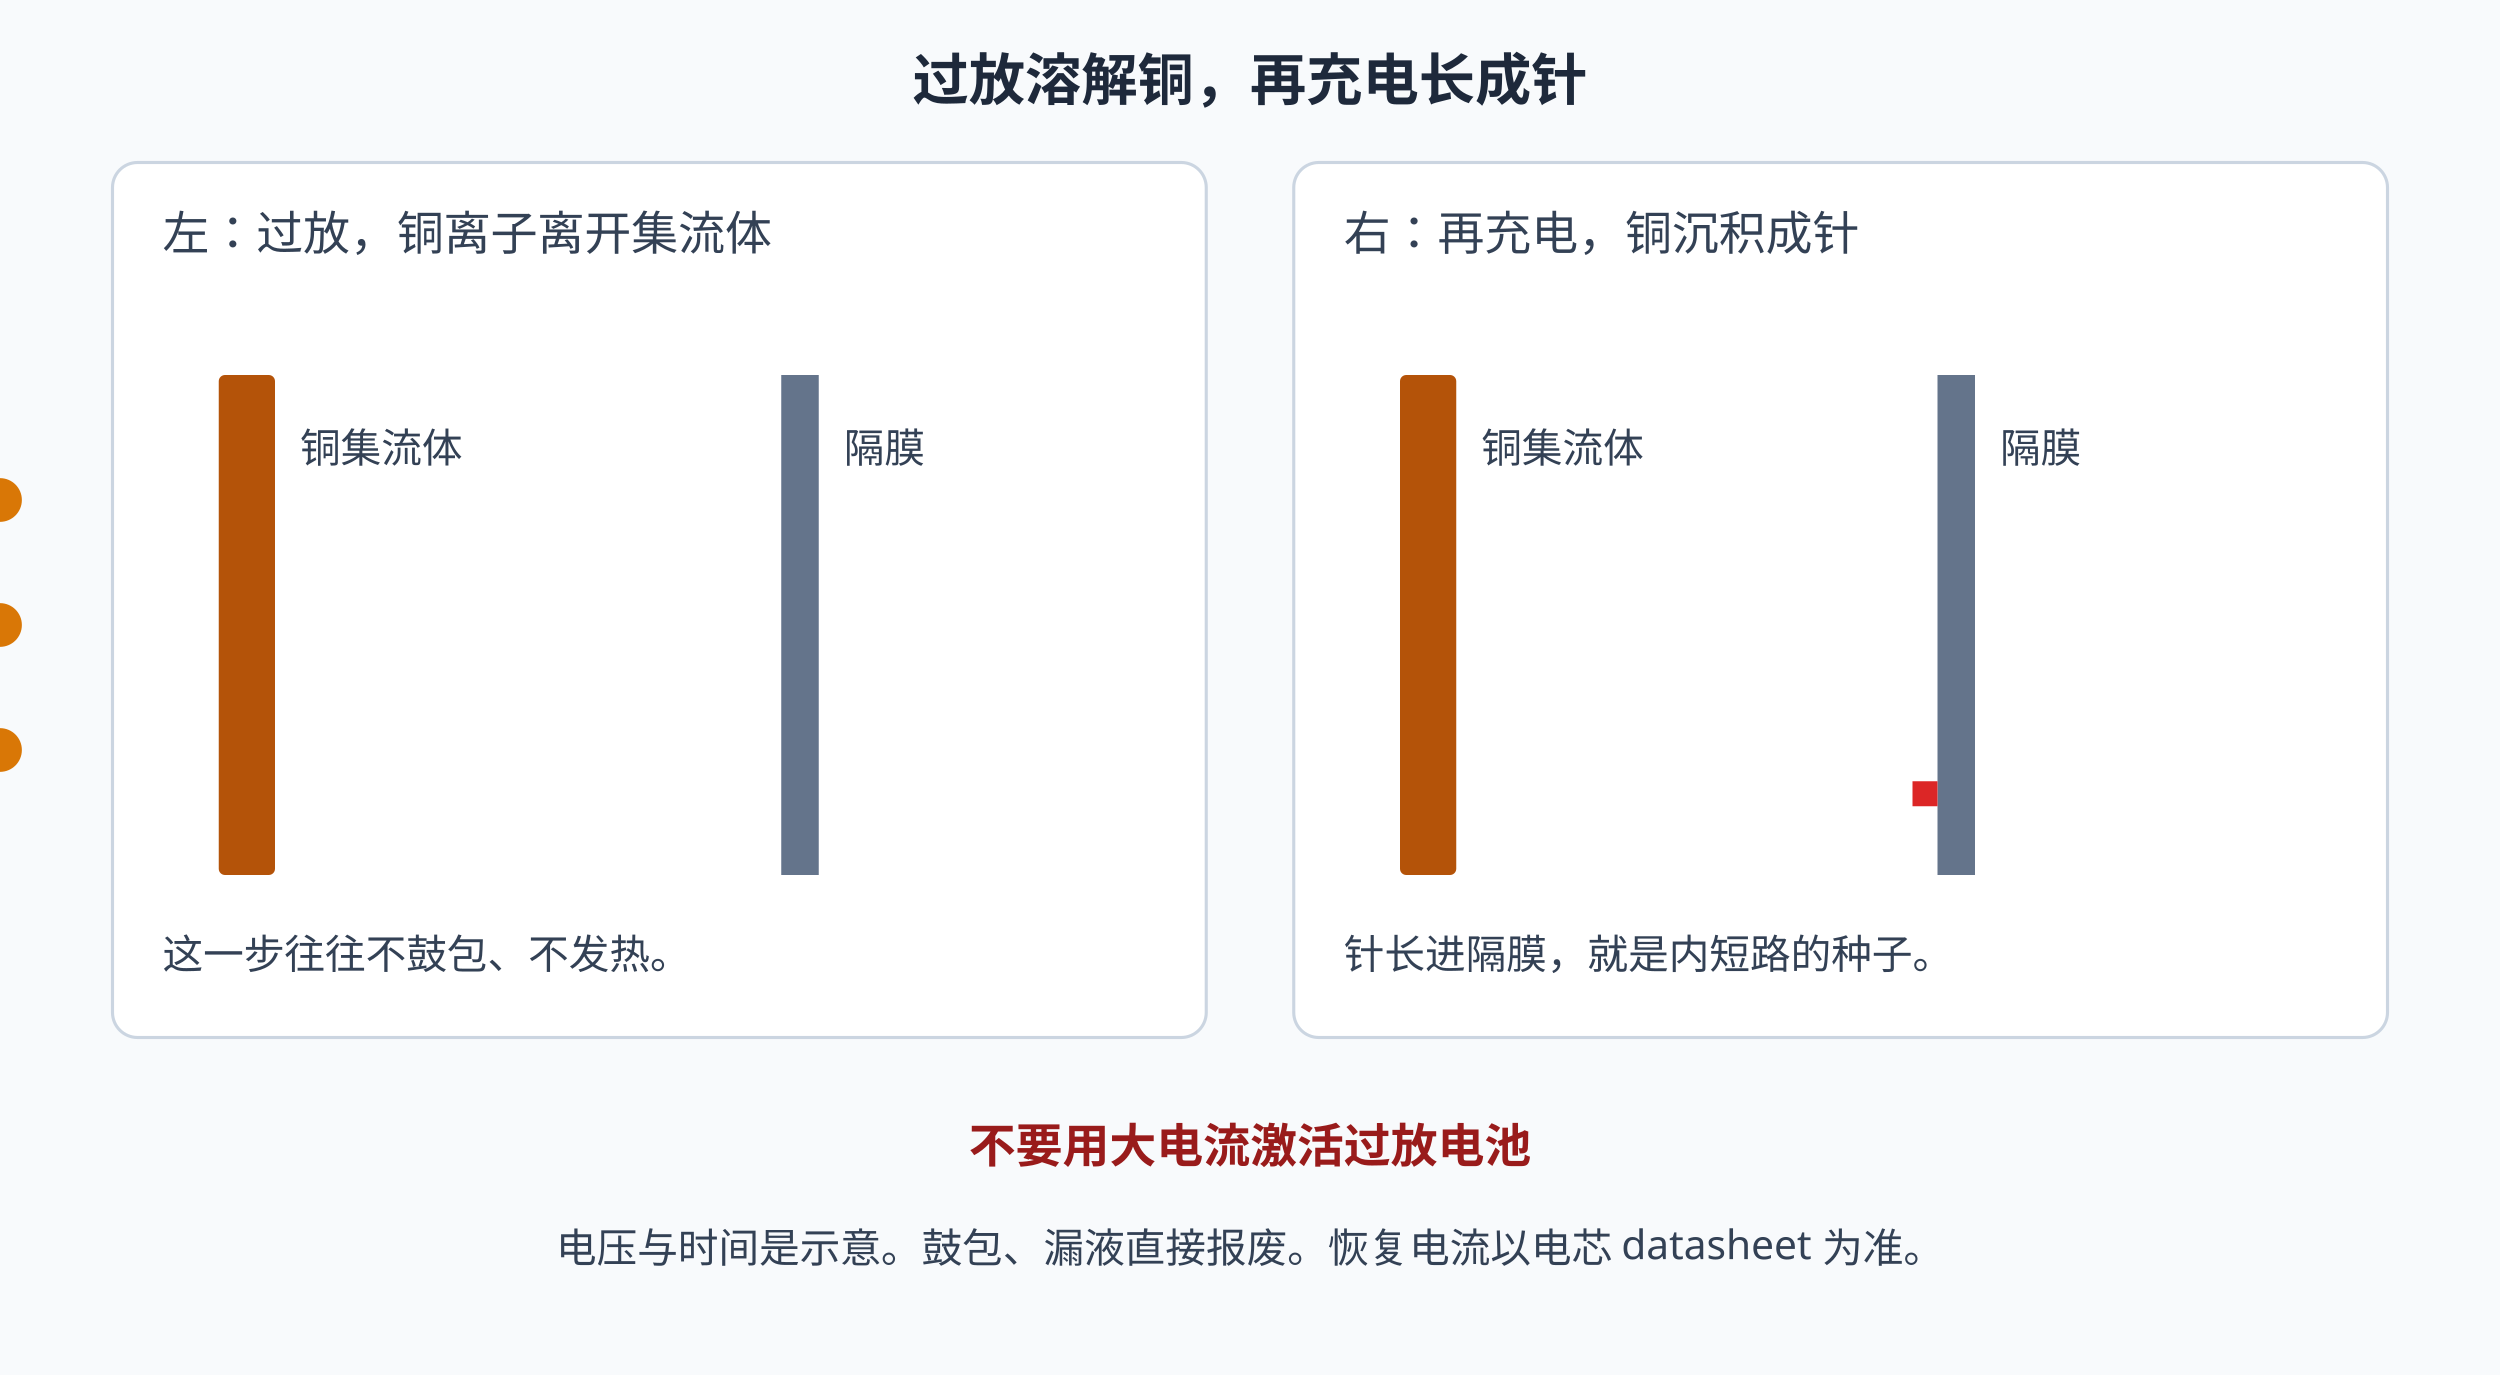
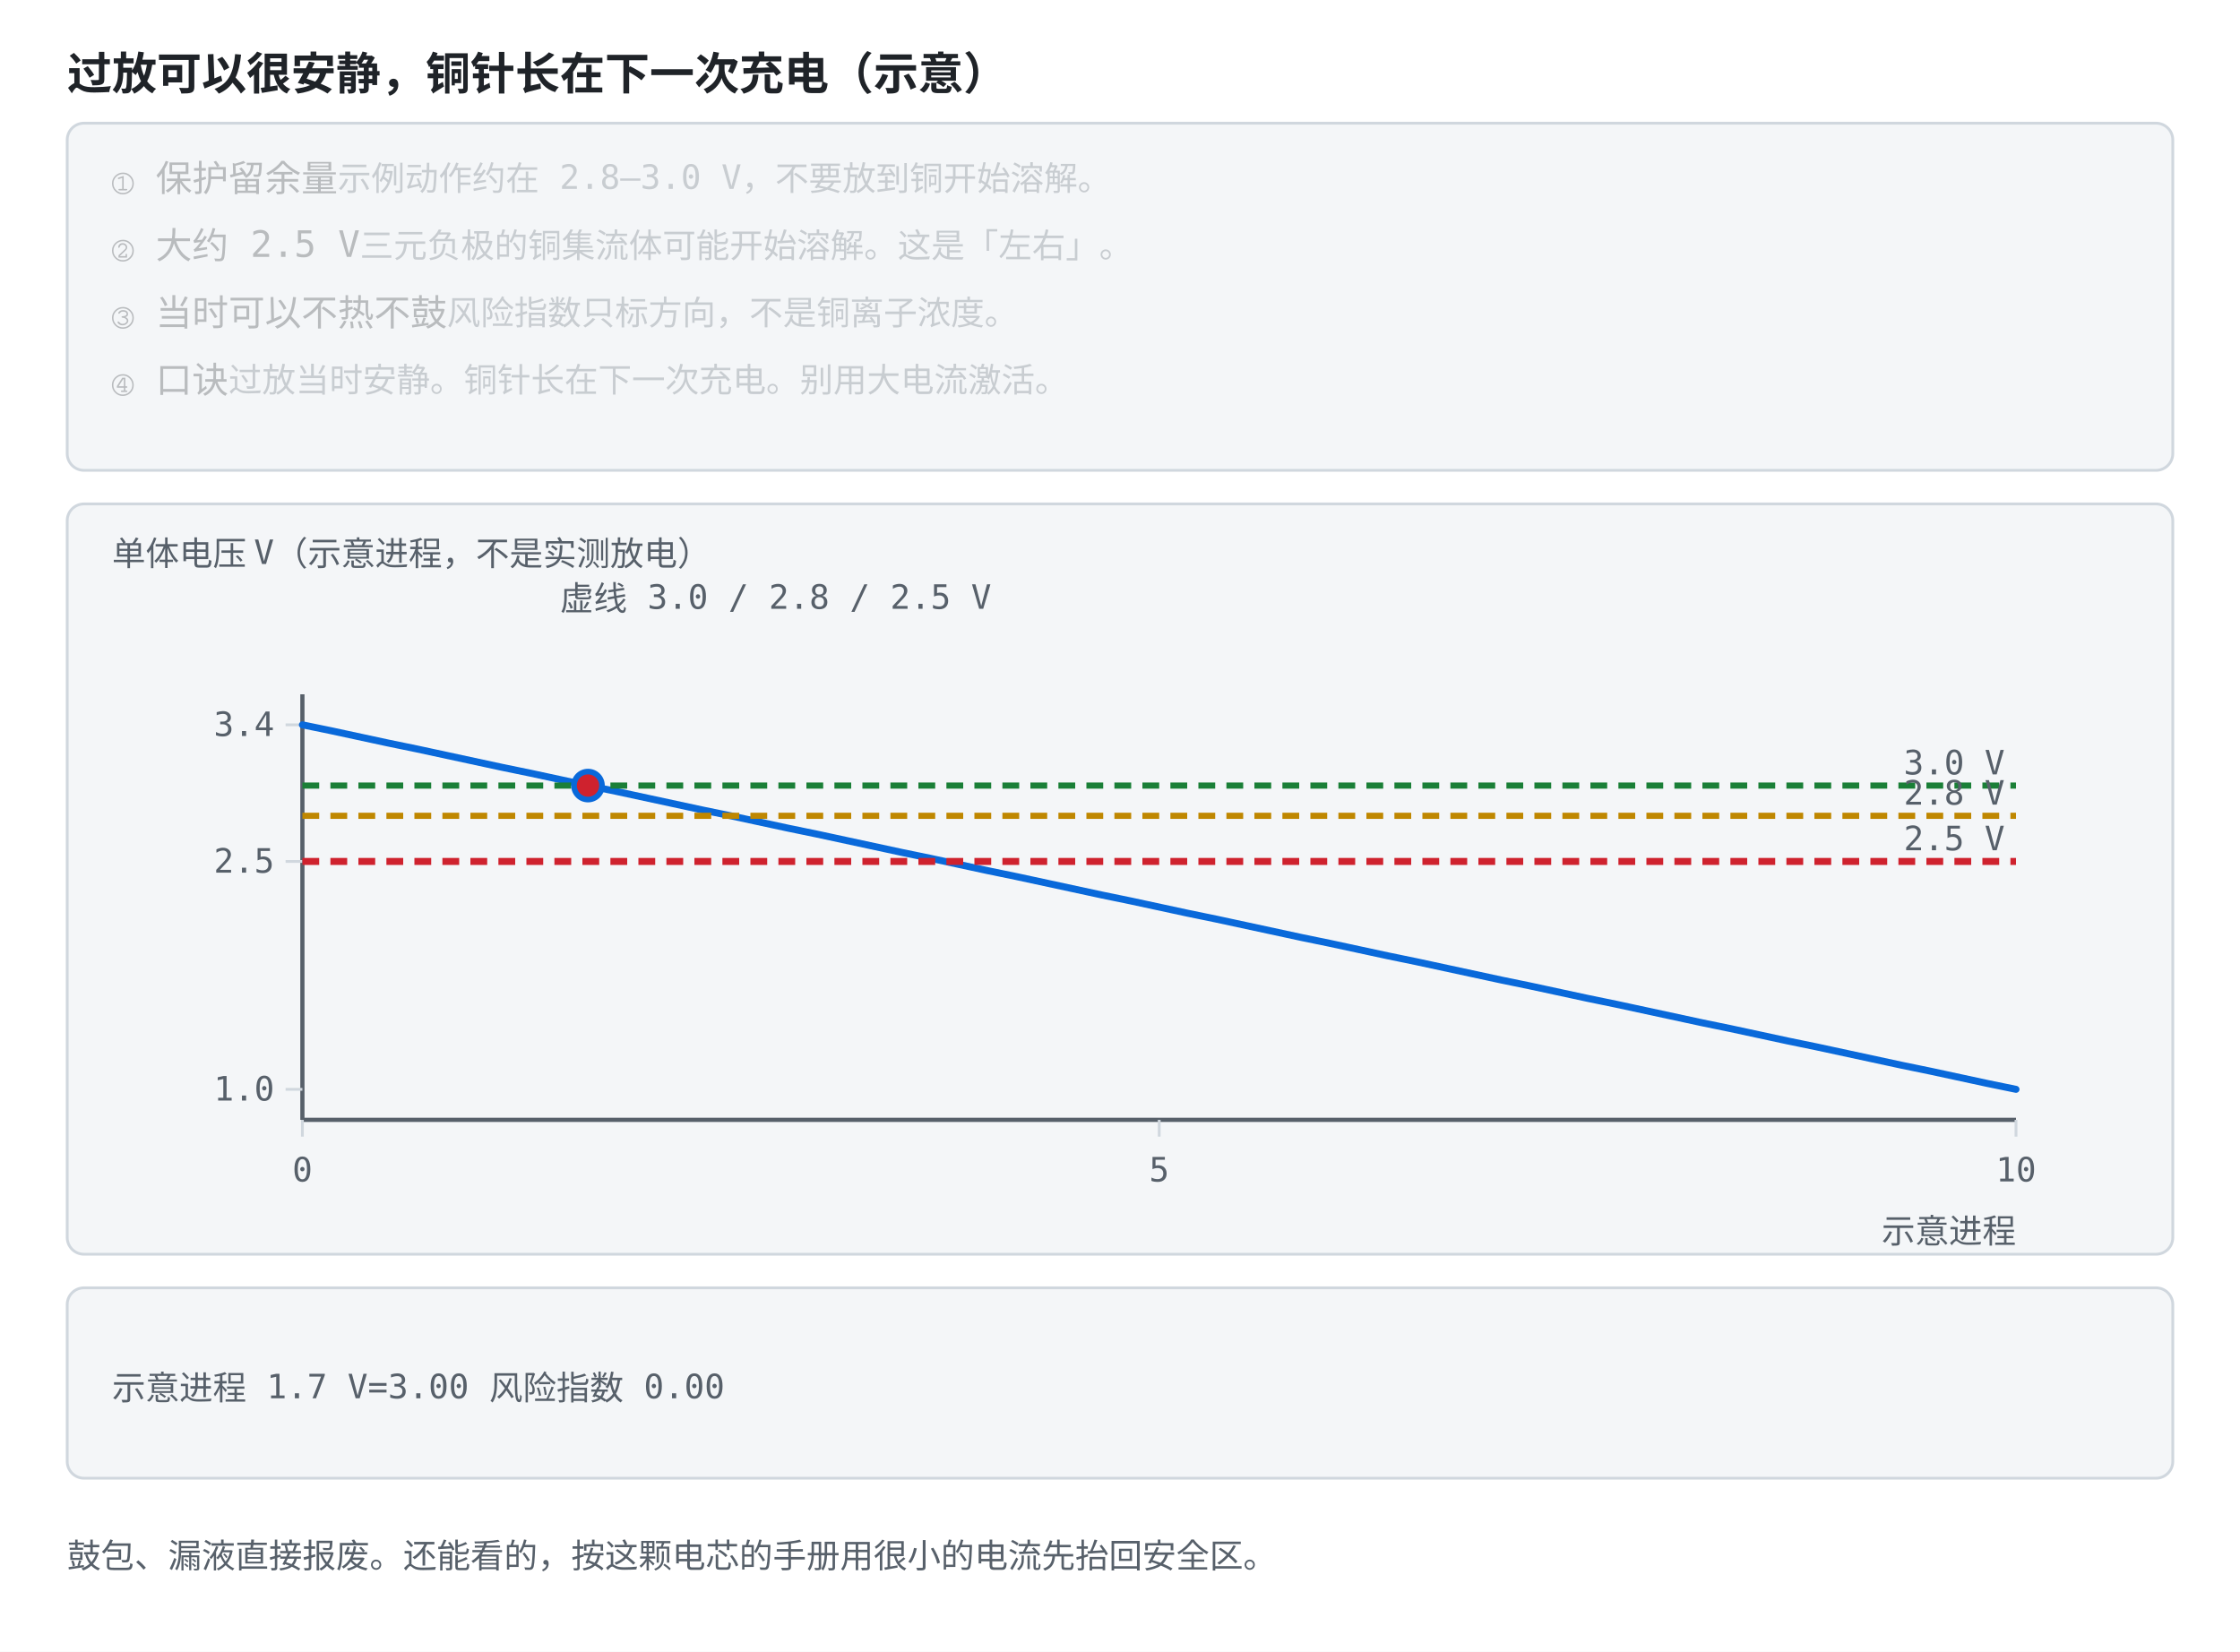
- <svg xmlns="http://www.w3.org/2000/svg" width="800" height="440" viewBox="0 0 800 440">
+ <svg xmlns="http://www.w3.org/2000/svg" viewBox="0 0 800 590" role="img" font-family="ui-monospace, Consolas, monospace">
  <style>
-     text { font-family: "Segoe UI", "PingFang SC", "Microsoft YaHei", sans-serif; }
-     .bg { fill: #f8fafc; }
-     .panel { fill: #ffffff; stroke: #cbd5e1; }
-     .title { fill: #1e293b; font-size: 18px; font-weight: bold; }
-     .txt { fill: #334155; font-size: 15px; }
-     .small { fill: #334155; font-size: 13px; }
-     .foil { fill: #b45309; }
-     .ion { fill: #d97706; }
-     .sep { fill: #64748b; }
-     .needle { fill: #dc2626; }
-     .warn { fill: #991b1b; font-size: 15px; font-weight: bold; }
+     .bg { fill: #ffffff; }
+     .panel { fill: #f4f6f8; stroke: #d0d7de; }
+     .axis { stroke: #57606a; stroke-width: 1.5; fill: none; }
+     .grid { stroke: #d0d7de; stroke-width: 1; fill: none; }
+     .txt { fill: #1f2328; font-size: 13px; }
+     .small { fill: #57606a; font-size: 12px; }
+     .title { fill: #1f2328; font-size: 16px; font-weight: bold; }
+     .hi { fill: #0969da; }
+     .warn { fill: #cf222e; }
+     .ok { fill: #1a7f37; }
+     .gold { fill: #9a6700; }
+     .lineb { stroke: #0969da; stroke-width: 2.5; fill: none; }
+     .liner { stroke: #cf222e; stroke-width: 2.5; fill: none; }
+     .lineg { stroke: #1a7f37; stroke-width: 2.2; fill: none; stroke-dasharray: 6 4; }
+     .liney { stroke: #bf8700; stroke-width: 2.2; fill: none; }
+     .linek { stroke: #57606a; stroke-width: 2.2; fill: none; stroke-dasharray: 7 4; }
+     .dotb { fill: #0969da; }
+     .dotr { fill: #cf222e; }
+     .dotg { fill: #1a7f37; }
+     .doty { fill: #bf8700; }
+     .boxb { fill: #ddf4ff; stroke: #0969da; }
    @media (prefers-color-scheme: dark) {
-       .bg { fill: #0f172a; }
-       .panel { fill: #1e293b; stroke: #475569; }
-       .title { fill: #f1f5f9; }
-       .txt { fill: #e2e8f0; }
-       .small { fill: #e2e8f0; }
-       .foil { fill: #fbbf24; }
-       .ion { fill: #fcd34d; }
-       .sep { fill: #94a3b8; }
-       .needle { fill: #f87171; }
-       .warn { fill: #fca5a5; }
+       .bg { fill: #0d1117; }
+       .panel { fill: #161b22; stroke: #30363d; }
+       .axis { stroke: #8b949e; }
+       .grid { stroke: #30363d; }
+       .txt { fill: #e6edf3; }
+       .small { fill: #8b949e; }
+       .title { fill: #e6edf3; }
+       .hi { fill: #4493f8; }
+       .warn { fill: #ff7b72; }
+       .ok { fill: #3fb950; }
+       .gold { fill: #d29922; }
+       .lineb { stroke: #4493f8; }
+       .liner { stroke: #ff7b72; }
+       .lineg { stroke: #3fb950; }
+       .liney { stroke: #d29922; }
+       .linek { stroke: #8b949e; }
+       .dotb { fill: #4493f8; }
+       .dotr { fill: #ff7b72; }
+       .dotg { fill: #3fb950; }
+       .doty { fill: #d29922; }
+       .boxb { fill: #12233a; stroke: #4493f8; }
    }
  </style>
-   <rect class="bg" width="800" height="440" />
-   <text class="title" x="400" y="32" text-anchor="middle">过放溶解铜，再充电长成针</text>
-   <rect class="panel" x="36" y="52" width="350" height="280" rx="8" />
-   <text class="txt" x="52" y="80">左：过放，铜离子离开集流体</text>
-   <rect class="foil" x="70" y="120" width="18" height="160" rx="2" />
-   <text class="small" x="96" y="148">铜集流体</text>
-   <rect class="sep" x="250" y="120" width="12" height="160" />
-   <text class="small" x="270" y="148">隔膜</text>
-   <circle class="ion" r="7" cy="160">
-     <animate attributeName="cx" values="96;96;200;200" keyTimes="0;0.15;0.55;1" dur="8s" repeatCount="indefinite" />
-     <animate attributeName="opacity" values="0;1;1;0.35" keyTimes="0;0.2;0.7;1" dur="8s" repeatCount="indefinite" />
+   <rect class="bg" width="800" height="590" />
+   <text class="title" x="24" y="32">过放可以很安静，铜针长在下一次充电（示意）</text>
+   <rect class="panel" x="24" y="44" width="752" height="124" rx="6" />
+   <text class="txt" x="40" y="68" opacity="0.28">① 保护留余量<tspan class="small">　示例动作约在 2.8–3.0 V，不要放到铜开始溶解。</tspan>
+     <animate attributeName="opacity" values="1;1;0.28;0.28;0.28;0.28;0.28;0.28" keyTimes="0;0.249;0.25;0.499;0.5;0.749;0.75;1" dur="12s" repeatCount="indefinite" />
+   </text>
+   <text class="txt" x="40" y="92" opacity="0.28">② 大约 2.5 V<tspan class="small">　三元负极的铜集流体可能开始溶解。这是「左右」。</tspan>
+     <animate attributeName="opacity" values="0.28;0.28;1;1;0.28;0.28;0.28;0.28" keyTimes="0;0.249;0.25;0.499;0.5;0.749;0.75;1" dur="12s" repeatCount="indefinite" />
+   </text>
+   <text class="txt" x="40" y="116" opacity="0.28">③ 当时可以不热不鼓<tspan class="small">　风险指数只标方向，不是铜离子浓度。</tspan>
+     <animate attributeName="opacity" values="0.28;0.28;0.28;0.28;1;1;0.28;0.28" keyTimes="0;0.249;0.25;0.499;0.5;0.749;0.75;1" dur="12s" repeatCount="indefinite" />
+   </text>
+   <text class="txt" x="40" y="140" opacity="0.28">④ 口诀<tspan class="small">　过放当时安静。铜针长在下一次充电。别用大电流激活。</tspan>
+     <animate attributeName="opacity" values="0.28;0.28;0.28;0.28;0.28;0.28;1;1" keyTimes="0;0.249;0.25;0.499;0.5;0.749;0.75;1" dur="12s" repeatCount="indefinite" />
+   </text>
+   <rect class="panel" x="24" y="180" width="752" height="268" rx="6" />
+   <text class="small" x="40" y="202">单体电压 V（示意进程，不是实测放电）</text>
+   <text class="small" x="200" y="218">虚线 3.0 / 2.8 / 2.5 V</text>
+   <line class="axis" x1="108.0" y1="248.0" x2="108.0" y2="400.0" />
+   <line class="axis" x1="108.0" y1="400.0" x2="720.0" y2="400.0" />
+   <line class="grid" x1="108.0" y1="400.0" x2="108.0" y2="406.0" />
+   <text class="small" x="108.0" y="422.0" text-anchor="middle">0</text>
+   <line class="grid" x1="414.0" y1="400.0" x2="414.0" y2="406.0" />
+   <text class="small" x="414.0" y="422.0" text-anchor="middle">5</text>
+   <line class="grid" x1="720.0" y1="400.0" x2="720.0" y2="406.0" />
+   <text class="small" x="720.0" y="422.0" text-anchor="middle">10</text>
+   <line class="grid" x1="102.0" y1="389.1" x2="108.0" y2="389.1" />
+   <text class="small" x="98.0" y="393.1" text-anchor="end">1.0</text>
+   <line class="grid" x1="102.0" y1="307.7" x2="108.0" y2="307.7" />
+   <text class="small" x="98.0" y="311.7" text-anchor="end">2.5</text>
+   <line class="grid" x1="102.0" y1="258.9" x2="108.0" y2="258.9" />
+   <text class="small" x="98.0" y="262.9" text-anchor="end">3.4</text>
+   <text class="small" x="720" y="444" text-anchor="end">示意进程</text>
+   <polyline class="lineb" points="108.0,258.9 118.2,261.0 128.4,263.2 138.6,265.4 148.8,267.5 159.0,269.7 169.2,271.9 179.4,274.1 189.6,276.2 199.8,278.4 210.0,280.6 220.2,282.7 230.4,284.9 240.6,287.1 250.8,289.3 261.0,291.4 271.2,293.6 281.4,295.8 291.6,297.9 301.8,300.1 312.0,302.3 322.2,304.5 332.4,306.6 342.6,308.8 352.8,311.0 363.0,313.1 373.2,315.3 383.4,317.5 393.6,319.7 403.8,321.8 414.0,324.0 424.2,326.2 434.4,328.3 444.6,330.5 454.8,332.7 465.0,334.9 475.2,337.0 485.4,339.2 495.6,341.4 505.8,343.5 516.0,345.7 526.2,347.9 536.4,350.1 546.6,352.2 556.8,354.4 567.0,356.6 577.2,358.7 587.4,360.9 597.6,363.1 607.8,365.3 618.0,367.4 628.2,369.6 638.4,371.8 648.6,373.9 658.8,376.1 669.0,378.3 679.2,380.5 689.4,382.6 699.6,384.8 709.8,387.0 720.0,389.1" stroke-linejoin="round" stroke-linecap="round" />
+   <line class="lineg" x1="108" y1="280.6" x2="720" y2="280.6" stroke-dasharray="6 4" />
+   <text class="small" x="716" y="276.6" text-anchor="end">3.0 V</text>
+   <line class="liney" x1="108" y1="291.4" x2="720" y2="291.4" stroke-dasharray="6 4" />
+   <text class="small" x="716" y="287.4" text-anchor="end">2.8 V</text>
+   <line class="liner" x1="108" y1="307.7" x2="720" y2="307.7" stroke-dasharray="6 4" />
+   <text class="small" x="716" y="303.7" text-anchor="end">2.5 V</text>
+   <circle class="dotb" r="6" cx="210.0" cy="280.6">
+     <animate attributeName="cx" values="210.0;261.0;337.5;720.0;720.0" keyTimes="0;0.25;0.5;0.75;1" dur="12s" repeatCount="indefinite" />
+     <animate attributeName="cy" values="280.6;291.4;307.7;389.1;389.1" keyTimes="0;0.25;0.5;0.75;1" dur="12s" repeatCount="indefinite" />
  </circle>
-   <circle class="ion" r="7" cy="200">
-     <animate attributeName="cx" values="96;96;210;210" keyTimes="0;0.25;0.65;1" dur="8s" repeatCount="indefinite" />
-     <animate attributeName="opacity" values="0;1;1;0.35" keyTimes="0;0.3;0.75;1" dur="8s" repeatCount="indefinite" />
+   <circle class="dotr" r="4" cx="210.0" cy="280.6">
+     <animate attributeName="cx" values="210.0;261.0;337.5;720.0;720.0" keyTimes="0;0.25;0.5;0.75;1" dur="12s" repeatCount="indefinite" begin="-6s" />
+     <animate attributeName="cy" values="280.6;291.4;307.7;389.1;389.1" keyTimes="0;0.25;0.5;0.75;1" dur="12s" repeatCount="indefinite" begin="-6s" />
  </circle>
-   <circle class="ion" r="7" cy="240">
-     <animate attributeName="cx" values="96;96;190;190" keyTimes="0;0.2;0.6;1" dur="8s" repeatCount="indefinite" />
-     <animate attributeName="opacity" values="0;1;1;0.35" keyTimes="0;0.25;0.72;1" dur="8s" repeatCount="indefinite" />
-   </circle>
-   <text class="small" x="52" y="310">这一步往往不鼓包、不发热。</text>
-   <rect class="panel" x="414" y="52" width="350" height="280" rx="8" />
-   <text class="txt" x="430" y="80">右：再充电，铜沉积成针</text>
-   <rect class="foil" x="448" y="120" width="18" height="160" rx="2" />
-   <text class="small" x="474" y="148">铜集流体</text>
-   <rect class="sep" x="620" y="120" width="12" height="160" />
-   <text class="small" x="640" y="148">隔膜</text>
-   <rect class="needle" x="612" y="250" width="8" height="8">
-     <animate attributeName="height" values="8;8;78;78" keyTimes="0;0.45;0.85;1" dur="8s" repeatCount="indefinite" />
-     <animate attributeName="y" values="250;250;180;180" keyTimes="0;0.45;0.85;1" dur="8s" repeatCount="indefinite" />
-   </rect>
-   <text class="small" x="430" y="310">针长进隔膜，就是内短路的种子。</text>
-   <text class="warn" x="400" y="372" text-anchor="middle">不要用大电流激活过放电池</text>
-   <text class="small" x="400" y="404" text-anchor="middle">电压与时间是示意。鼓包、漏液直接报废。恢复电流以电芯 datasheet 为准。</text>
+   <rect class="panel" x="24" y="460" width="752" height="68" rx="6" />
+   <text class="small" x="40.0" y="500.0" text-anchor="start" opacity="1">示意进程 1.7  V=3.00  风险指数 0.00<animate attributeName="opacity" values="1;0;0;0;0" keyTimes="0;0.25;0.5;0.75;1" calcMode="discrete" dur="12s" repeatCount="indefinite" />
+   </text>
+   <text class="small" x="40.0" y="500.0" text-anchor="start" opacity="0">示意进程 2.5  V=2.80  风险指数 0.00<animate attributeName="opacity" values="0;1;0;0;0" keyTimes="0;0.25;0.5;0.75;1" calcMode="discrete" dur="12s" repeatCount="indefinite" />
+   </text>
+   <text class="small" x="40.0" y="500.0" text-anchor="start" opacity="0">示意进程 3.8  V=2.50  风险指数 0.00<animate attributeName="opacity" values="0;0;1;0;0" keyTimes="0;0.25;0.5;0.75;1" calcMode="discrete" dur="12s" repeatCount="indefinite" />
+   </text>
+   <text class="small" x="40.0" y="500.0" text-anchor="start" opacity="0">示意进程 10.0  V=1.00  风险指数 1.00<animate attributeName="opacity" values="0;0;0;1;0" keyTimes="0;0.25;0.5;0.75;1" calcMode="discrete" dur="12s" repeatCount="indefinite" />
+   </text>
+   <text class="small" x="24" y="560">鼓包、漏液直接报废。还能看的，按这颗电芯的手册用很小的电流先抬回安全区。</text>
</svg>
